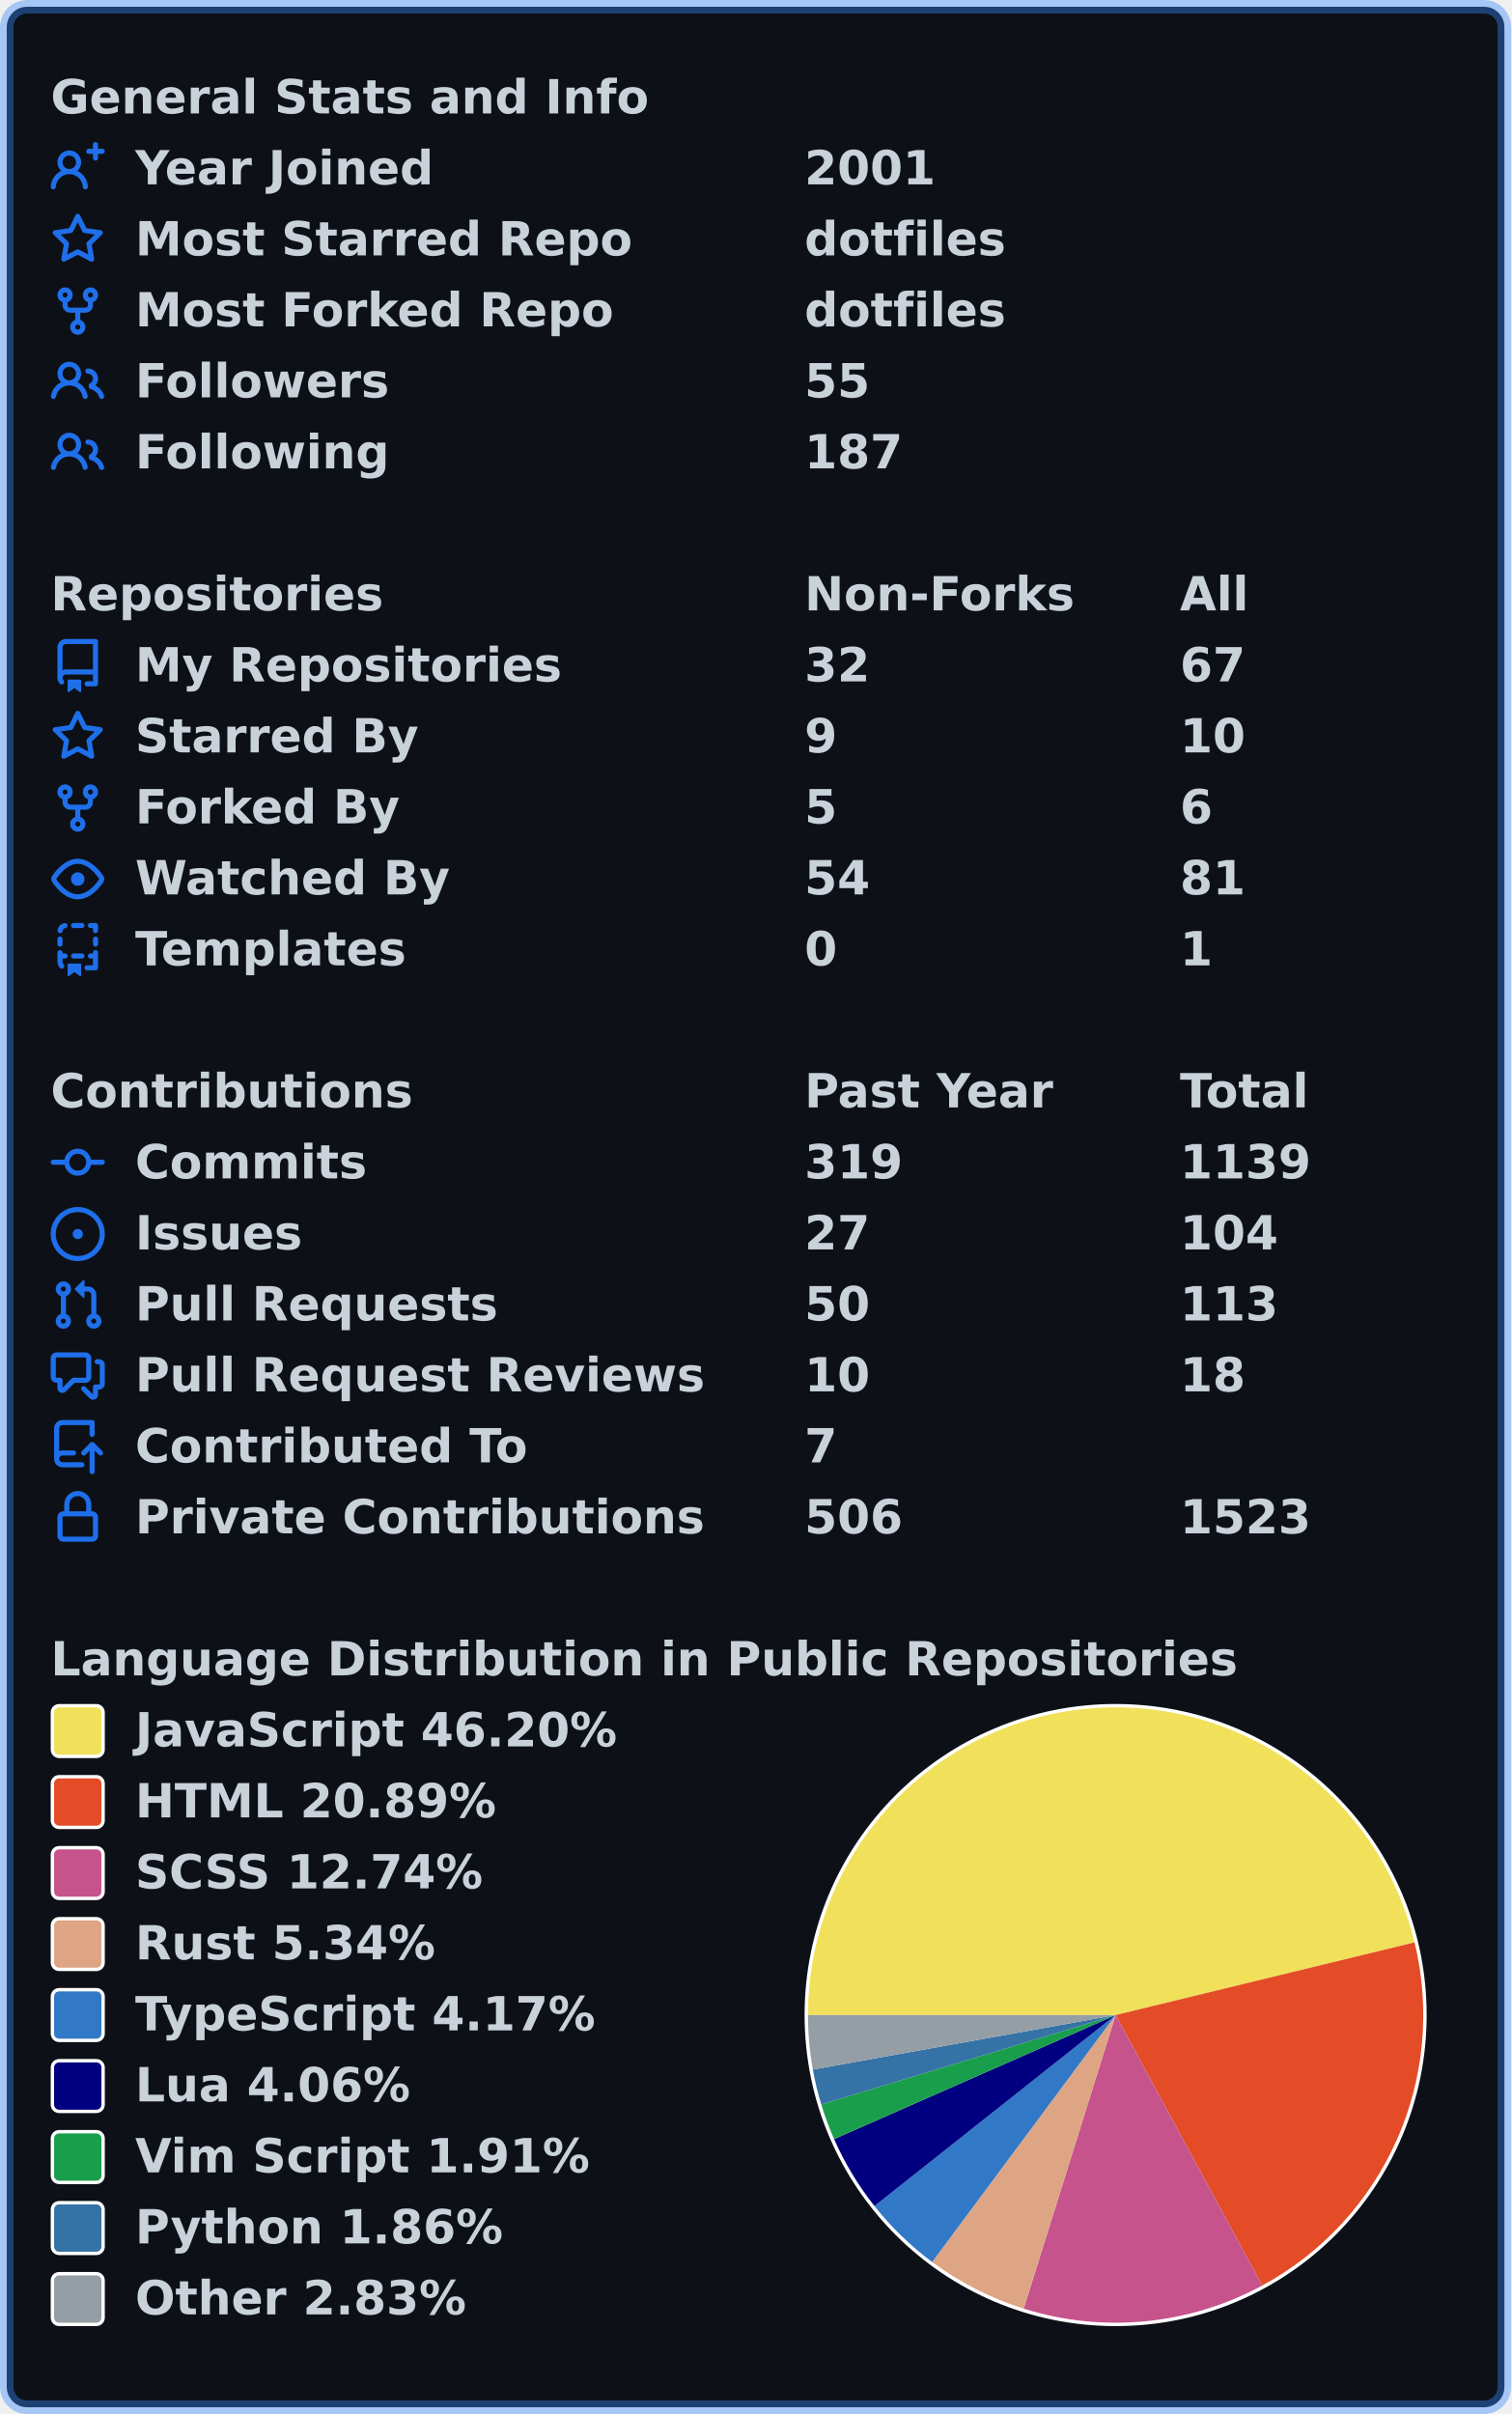
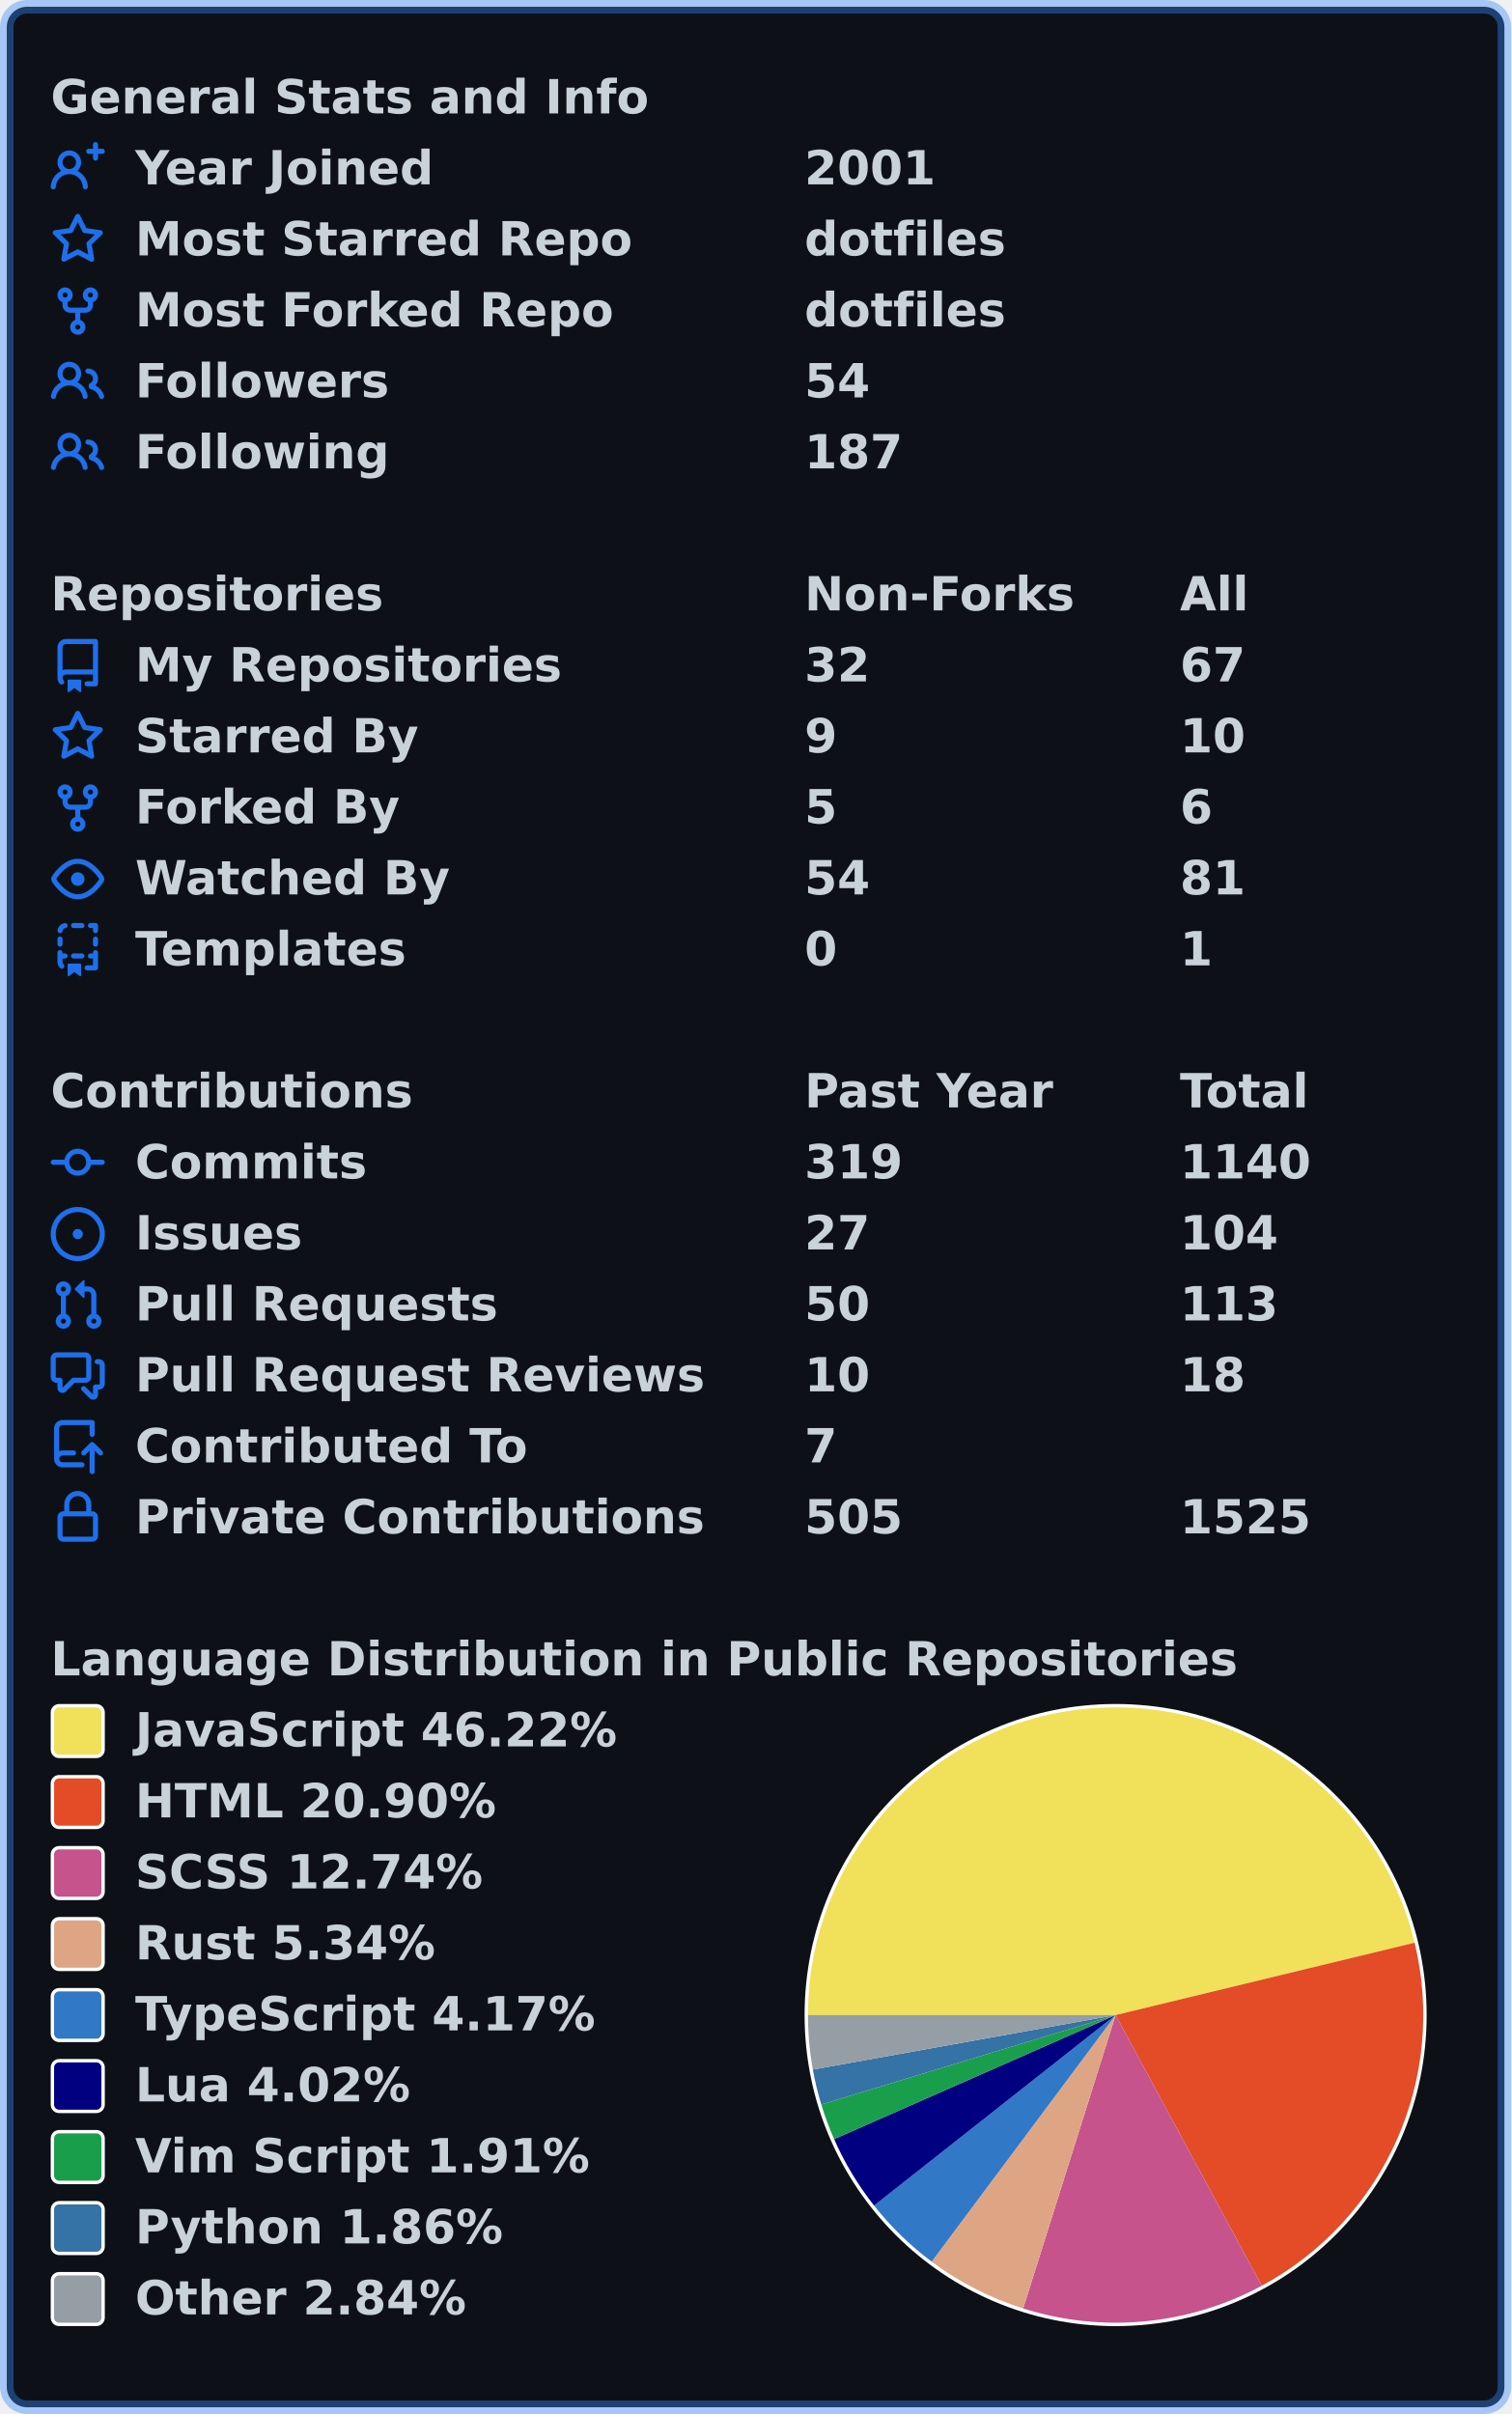
<svg xmlns="http://www.w3.org/2000/svg" width="447" height="714" viewBox="0 0 447 714" lang="en" xml:lang="en">
  <rect x="2" y="2" stroke-width="4" rx="6" width="443" height="710" stroke="rgba(56,139,253,0.4)" fill="#0d1117" />
  <g font-weight="600" font-size="110pt" font-family="Verdana,Geneva,DejaVu Sans,sans-serif" text-rendering="geometricPrecision">
    <g transform="translate(0, 21)" fill="#c9d1d9">
      <g transform="translate(15, 0)">
        <g transform="scale(0.095)">
          <text x="0" y="132" textLength="1851" lengthAdjust="spacingAndGlyphs">General Stats and Info</text>
        </g>
      </g>
      <g transform="translate(15, 21)">
        <path fill="#1f6feb" fill-rule="evenodd" d="M13.25 0a.75.75 0 01.75.75V2h1.25a.75.75 0 010 1.5H14v1.25a.75.75 0 01-1.5 0V3.5h-1.25a.75.75 0 010-1.5h1.25V.75a.75.75 0 01.75-.75zM5.5 4a2 2 0 100 4 2 2 0 000-4zm2.4 4.548a3.5 3.5 0 10-4.799 0 5.527 5.527 0 00-3.1 4.66.75.75 0 101.498.085A4.01 4.01 0 015.5 9.5a4.01 4.01 0 014.001 3.793.75.75 0 101.498-.086 5.527 5.527 0 00-3.1-4.659z" />
        <g transform="scale(0.095)">
          <text lengthAdjust="spacingAndGlyphs" textLength="932" x="263" y="132">Year Joined</text>
          <text lengthAdjust="spacingAndGlyphs" textLength="420" x="2347" y="132">2001</text>
        </g>
      </g>
      <g transform="translate(15, 42)">
        <path fill="#1f6feb" fill-rule="evenodd" d="M8 .25a.75.75 0 01.673.418l1.882 3.815 4.21.612a.75.75 0 01.416 1.279l-3.046 2.97.719 4.192a.75.75 0 01-1.088.791L8 12.347l-3.766 1.98a.75.75 0 01-1.088-.79l.72-4.194L.818 6.374a.75.75 0 01.416-1.28l4.21-.611L7.327.668A.75.75 0 018 .25zm0 2.445L6.615 5.5a.75.75 0 01-.564.41l-3.097.45 2.24 2.184a.75.75 0 01.216.664l-.528 3.084 2.769-1.456a.75.75 0 01.698 0l2.77 1.456-.53-3.084a.75.75 0 01.216-.664l2.24-2.183-3.096-.45a.75.75 0 01-.564-.41L8 2.694v.001z" />
        <g transform="scale(0.095)">
          <text lengthAdjust="spacingAndGlyphs" textLength="1532" x="263" y="132">Most Starred Repo</text>
          <text lengthAdjust="spacingAndGlyphs" textLength="609" x="2347" y="132">dotfiles</text>
        </g>
      </g>
      <g transform="translate(15, 63)">
        <path fill="#1f6feb" fill-rule="evenodd" d="M5 3.25a.75.75 0 11-1.5 0 .75.75 0 011.5 0zm0 2.122a2.25 2.25 0 10-1.5 0v.878A2.25 2.25 0 005.75 8.5h1.5v2.128a2.251 2.251 0 101.5 0V8.5h1.5a2.25 2.25 0 002.25-2.25v-.878a2.25 2.25 0 10-1.5 0v.878a.75.75 0 01-.75.75h-4.5A.75.75 0 015 6.25v-.878zm3.75 7.378a.75.75 0 11-1.5 0 .75.75 0 011.5 0zm3-8.75a.75.75 0 100-1.5.75.75 0 000 1.5z" />
        <g transform="scale(0.095)">
          <text lengthAdjust="spacingAndGlyphs" textLength="1485" x="263" y="132">Most Forked Repo</text>
          <text lengthAdjust="spacingAndGlyphs" textLength="609" x="2347" y="132">dotfiles</text>
        </g>
      </g>
      <g transform="translate(15, 84)">
        <path fill="#1f6feb" fill-rule="evenodd" d="M5.5 3.5a2 2 0 100 4 2 2 0 000-4zM2 5.5a3.5 3.5 0 115.898 2.549 5.507 5.507 0 013.034 4.084.75.75 0 11-1.482.235 4.001 4.001 0 00-7.9 0 .75.75 0 01-1.482-.236A5.507 5.507 0 013.102 8.05 3.49 3.49 0 012 5.5zM11 4a.75.75 0 100 1.5 1.5 1.5 0 01.666 2.844.75.75 0 00-.416.672v.352a.75.75 0 00.574.73c1.2.289 2.162 1.2 2.522 2.372a.75.75 0 101.434-.44 5.01 5.01 0 00-2.56-3.012A3 3 0 0011 4z" />
        <g transform="scale(0.095)">
          <text lengthAdjust="spacingAndGlyphs" textLength="778" x="263" y="132">Followers</text>
-           <text lengthAdjust="spacingAndGlyphs" textLength="210" x="2347" y="132">55</text>
+           <text lengthAdjust="spacingAndGlyphs" textLength="210" x="2347" y="132">54</text>
        </g>
      </g>
      <g transform="translate(15, 105)">
        <path fill="#1f6feb" fill-rule="evenodd" d="M5.5 3.5a2 2 0 100 4 2 2 0 000-4zM2 5.5a3.5 3.5 0 115.898 2.549 5.507 5.507 0 013.034 4.084.75.75 0 11-1.482.235 4.001 4.001 0 00-7.9 0 .75.75 0 01-1.482-.236A5.507 5.507 0 013.102 8.05 3.49 3.49 0 012 5.5zM11 4a.75.75 0 100 1.5 1.5 1.5 0 01.666 2.844.75.75 0 00-.416.672v.352a.75.75 0 00.574.73c1.2.289 2.162 1.2 2.522 2.372a.75.75 0 101.434-.44 5.01 5.01 0 00-2.56-3.012A3 3 0 0011 4z" />
        <g transform="scale(0.095)">
          <text lengthAdjust="spacingAndGlyphs" textLength="780" x="263" y="132">Following</text>
          <text lengthAdjust="spacingAndGlyphs" textLength="315" x="2347" y="132">187</text>
        </g>
      </g>
    </g>
    <g transform="translate(0, 168)" fill="#c9d1d9">
      <g transform="translate(15, 0)">
        <g transform="scale(0.095)">
          <text x="0" y="132" textLength="1020" lengthAdjust="spacingAndGlyphs">Repositories</text>
          <text x="2347" y="132" textLength="832" lengthAdjust="spacingAndGlyphs">Non-Forks</text>
          <text x="3516" y="132" textLength="206" lengthAdjust="spacingAndGlyphs">All</text>
        </g>
      </g>
      <g transform="translate(15, 21)">
        <path fill="#1f6feb" fill-rule="evenodd" d="M2 2.5A2.5 2.5 0 014.5 0h8.75a.75.75 0 01.75.75v12.5a.75.75 0 01-.75.75h-2.5a.75.75 0 110-1.5h1.75v-2h-8a1 1 0 00-.714 1.7.75.75 0 01-1.072 1.05A2.495 2.495 0 012 11.5v-9zm10.5-1V9h-8c-.356 0-.694.074-1 .208V2.5a1 1 0 011-1h8zM5 12.25v3.25a.25.25 0 00.4.2l1.45-1.087a.25.25 0 01.3 0L8.6 15.7a.25.25 0 00.4-.2v-3.25a.25.25 0 00-.25-.25h-3.5a.25.25 0 00-.25.25z" />
        <g transform="scale(0.095)">
          <text lengthAdjust="spacingAndGlyphs" textLength="1312" x="263" y="132">My Repositories</text>
          <text lengthAdjust="spacingAndGlyphs" textLength="210" x="2347" y="132">32</text>
          <text lengthAdjust="spacingAndGlyphs" textLength="210" x="3516" y="132">67</text>
        </g>
      </g>
      <g transform="translate(15, 42)">
        <path fill="#1f6feb" fill-rule="evenodd" d="M8 .25a.75.75 0 01.673.418l1.882 3.815 4.21.612a.75.75 0 01.416 1.279l-3.046 2.97.719 4.192a.75.75 0 01-1.088.791L8 12.347l-3.766 1.98a.75.75 0 01-1.088-.79l.72-4.194L.818 6.374a.75.75 0 01.416-1.28l4.21-.611L7.327.668A.75.75 0 018 .25zm0 2.445L6.615 5.5a.75.75 0 01-.564.41l-3.097.45 2.24 2.184a.75.75 0 01.216.664l-.528 3.084 2.769-1.456a.75.75 0 01.698 0l2.77 1.456-.53-3.084a.75.75 0 01.216-.664l2.24-2.183-3.096-.45a.75.75 0 01-.564-.41L8 2.694v.001z" />
        <g transform="scale(0.095)">
          <text lengthAdjust="spacingAndGlyphs" textLength="874" x="263" y="132">Starred By</text>
          <text lengthAdjust="spacingAndGlyphs" textLength="105" x="2347" y="132">9</text>
          <text lengthAdjust="spacingAndGlyphs" textLength="210" x="3516" y="132">10</text>
        </g>
      </g>
      <g transform="translate(15, 63)">
        <path fill="#1f6feb" fill-rule="evenodd" d="M5 3.25a.75.75 0 11-1.5 0 .75.75 0 011.5 0zm0 2.122a2.25 2.25 0 10-1.5 0v.878A2.25 2.25 0 005.75 8.5h1.5v2.128a2.251 2.251 0 101.5 0V8.5h1.5a2.25 2.25 0 002.25-2.25v-.878a2.25 2.25 0 10-1.5 0v.878a.75.75 0 01-.75.75h-4.5A.75.75 0 015 6.25v-.878zm3.75 7.378a.75.75 0 11-1.5 0 .75.75 0 011.5 0zm3-8.75a.75.75 0 100-1.5.75.75 0 000 1.5z" />
        <g transform="scale(0.095)">
          <text lengthAdjust="spacingAndGlyphs" textLength="828" x="263" y="132">Forked By</text>
          <text lengthAdjust="spacingAndGlyphs" textLength="105" x="2347" y="132">5</text>
          <text lengthAdjust="spacingAndGlyphs" textLength="105" x="3516" y="132">6</text>
        </g>
      </g>
      <g transform="translate(15, 84)">
        <path fill="#1f6feb" fill-rule="evenodd" d="M1.679 7.932c.412-.621 1.242-1.75 2.366-2.717C5.175 4.242 6.527 3.5 8 3.5c1.473 0 2.824.742 3.955 1.715 1.124.967 1.954 2.096 2.366 2.717a.119.119 0 010 .136c-.412.621-1.242 1.75-2.366 2.717C10.825 11.758 9.473 12.5 8 12.5c-1.473 0-2.824-.742-3.955-1.715C2.92 9.818 2.09 8.69 1.679 8.068a.119.119 0 010-.136zM8 2c-1.981 0-3.67.992-4.933 2.078C1.797 5.169.88 6.423.43 7.1a1.619 1.619 0 000 1.798c.45.678 1.367 1.932 2.637 3.024C4.329 13.008 6.019 14 8 14c1.981 0 3.67-.992 4.933-2.078 1.27-1.091 2.187-2.345 2.637-3.023a1.619 1.619 0 000-1.798c-.45-.678-1.367-1.932-2.637-3.023C11.671 2.992 9.981 2 8 2zm0 8a2 2 0 100-4 2 2 0 000 4z" />
        <g transform="scale(0.095)">
          <text lengthAdjust="spacingAndGlyphs" textLength="993" x="263" y="132">Watched By</text>
          <text lengthAdjust="spacingAndGlyphs" textLength="210" x="2347" y="132">54</text>
          <text lengthAdjust="spacingAndGlyphs" textLength="210" x="3516" y="132">81</text>
        </g>
      </g>
      <g transform="translate(15, 105)">
        <path fill="#1f6feb" fill-rule="evenodd" d="M6 .75A.75.75 0 016.75 0h2.5a.75.75 0 010 1.5h-2.5A.75.75 0 016 .75zm5 0a.75.75 0 01.75-.75h1.5a.75.75 0 01.75.75v1.5a.75.75 0 01-1.5 0V1.5h-.75A.75.75 0 0111 .75zM4.992.662a.75.75 0 01-.636.848c-.436.063-.783.41-.846.846a.75.75 0 01-1.485-.212A2.501 2.501 0 014.144.025a.75.75 0 01.848.637zM2.75 4a.75.75 0 01.75.75v1.5a.75.75 0 01-1.5 0v-1.5A.75.75 0 012.75 4zm10.5 0a.75.75 0 01.75.75v1.5a.75.75 0 01-1.5 0v-1.5a.75.75 0 01.75-.75zM2.75 8a.75.75 0 01.75.75v.268A1.72 1.72 0 013.75 9h.5a.75.75 0 010 1.5h-.5a.25.25 0 00-.25.25v.75c0 .28.114.532.3.714a.75.75 0 01-1.05 1.072A2.495 2.495 0 012 11.5V8.75A.75.75 0 012.75 8zm10.5 0a.75.75 0 01.75.75v4.5a.75.75 0 01-.75.75h-2.5a.75.75 0 010-1.5h1.75v-2h-.75a.75.75 0 010-1.5h.75v-.25a.75.75 0 01.75-.75zM6 9.75A.75.75 0 016.75 9h2.5a.75.75 0 010 1.5h-2.5A.75.75 0 016 9.75zm-1 2.5v3.25a.25.25 0 00.4.2l1.45-1.087a.25.25 0 01.3 0L8.6 15.7a.25.25 0 00.4-.2v-3.25a.25.25 0 00-.25-.25h-3.5a.25.25 0 00-.25.25z" />
        <g transform="scale(0.095)">
          <text lengthAdjust="spacingAndGlyphs" textLength="868" x="263" y="132">Templates</text>
          <text lengthAdjust="spacingAndGlyphs" textLength="105" x="2347" y="132">0</text>
          <text lengthAdjust="spacingAndGlyphs" textLength="105" x="3516" y="132">1</text>
        </g>
      </g>
    </g>
    <g transform="translate(0, 315)" fill="#c9d1d9">
      <g transform="translate(15, 0)">
        <g transform="scale(0.095)">
          <text x="0" y="132" textLength="1112" lengthAdjust="spacingAndGlyphs">Contributions</text>
          <text x="2347" y="132" textLength="774" lengthAdjust="spacingAndGlyphs">Past Year</text>
          <text x="3516" y="132" textLength="414" lengthAdjust="spacingAndGlyphs">Total</text>
        </g>
      </g>
      <g transform="translate(15, 21)">
        <path fill="#1f6feb" fill-rule="evenodd" d="M10.5 7.75a2.5 2.5 0 11-5 0 2.5 2.5 0 015 0zm1.43.75a4.002 4.002 0 01-7.86 0H.75a.75.75 0 110-1.5h3.32a4.001 4.001 0 017.86 0h3.32a.75.75 0 110 1.5h-3.32z" />
        <g transform="scale(0.095)">
          <text lengthAdjust="spacingAndGlyphs" textLength="734" x="263" y="132">Commits</text>
          <text lengthAdjust="spacingAndGlyphs" textLength="315" x="2347" y="132">319</text>
-           <text lengthAdjust="spacingAndGlyphs" textLength="420" x="3516" y="132">1139</text>
+           <text lengthAdjust="spacingAndGlyphs" textLength="420" x="3516" y="132">1140</text>
        </g>
      </g>
      <g transform="translate(15, 42)">
        <path fill="#1f6feb" d="M8 9.5a1.5 1.5 0 100-3 1.5 1.5 0 000 3z" />
        <path fill="#1f6feb" fill-rule="evenodd" d="M8 0a8 8 0 100 16A8 8 0 008 0zM1.5 8a6.5 6.5 0 1113 0 6.5 6.5 0 01-13 0z" />
        <g transform="scale(0.095)">
          <text lengthAdjust="spacingAndGlyphs" textLength="512" x="263" y="132">Issues</text>
          <text lengthAdjust="spacingAndGlyphs" textLength="210" x="2347" y="132">27</text>
          <text lengthAdjust="spacingAndGlyphs" textLength="315" x="3516" y="132">104</text>
        </g>
      </g>
      <g transform="translate(15, 63)">
        <path fill="#1f6feb" fill-rule="evenodd" d="M7.177 3.073L9.573.677A.25.25 0 0110 .854v4.792a.25.25 0 01-.427.177L7.177 3.427a.25.25 0 010-.354zM3.75 2.5a.75.75 0 100 1.5.75.75 0 000-1.5zm-2.25.75a2.25 2.25 0 113 2.122v5.256a2.251 2.251 0 11-1.5 0V5.372A2.25 2.25 0 011.5 3.25zM11 2.5h-1V4h1a1 1 0 011 1v5.628a2.251 2.251 0 101.5 0V5A2.5 2.5 0 0011 2.5zm1 10.25a.75.75 0 111.5 0 .75.75 0 01-1.5 0zM3.75 12a.75.75 0 100 1.5.75.75 0 000-1.5z" />
        <g transform="scale(0.095)">
          <text lengthAdjust="spacingAndGlyphs" textLength="1113" x="263" y="132">Pull Requests</text>
          <text lengthAdjust="spacingAndGlyphs" textLength="210" x="2347" y="132">50</text>
          <text lengthAdjust="spacingAndGlyphs" textLength="315" x="3516" y="132">113</text>
        </g>
      </g>
      <g transform="translate(15, 84)">
        <path fill="#1f6feb" fill-rule="evenodd" d="M1.5 2.75a.25.25 0 01.25-.25h8.5a.25.25 0 01.25.25v5.5a.25.25 0 01-.25.25h-3.5a.75.75 0 00-.53.22L3.5 11.44V9.25a.75.75 0 00-.75-.75h-1a.25.25 0 01-.25-.25v-5.5zM1.75 1A1.75 1.75 0 000 2.75v5.5C0 9.216.784 10 1.75 10H2v1.543a1.457 1.457 0 002.487 1.03L7.061 10h3.189A1.75 1.75 0 0012 8.25v-5.5A1.75 1.75 0 0010.25 1h-8.5zM14.5 4.75a.25.25 0 00-.25-.25h-.5a.75.75 0 110-1.5h.5c.966 0 1.75.784 1.75 1.75v5.5A1.75 1.75 0 0114.25 12H14v1.543a1.457 1.457 0 01-2.487 1.03L9.22 12.28a.75.75 0 111.06-1.06l2.22 2.22v-2.19a.75.75 0 01.75-.75h1a.25.25 0 00.25-.25v-5.5z" />
        <g transform="scale(0.095)">
          <text lengthAdjust="spacingAndGlyphs" textLength="1762" x="263" y="132">Pull Request Reviews</text>
          <text lengthAdjust="spacingAndGlyphs" textLength="210" x="2347" y="132">10</text>
          <text lengthAdjust="spacingAndGlyphs" textLength="210" x="3516" y="132">18</text>
        </g>
      </g>
      <g transform="translate(15, 105)">
        <path fill="#1f6feb" fill-rule="evenodd" d="M1 2.5A2.5 2.5 0 013.5 0h8.75a.75.75 0 01.75.75v3.5a.75.75 0 01-1.5 0V1.5h-8a1 1 0 00-1 1v6.708A2.492 2.492 0 013.5 9h3.25a.75.75 0 010 1.5H3.5a1 1 0 100 2h5.75a.75.75 0 010 1.5H3.5A2.5 2.5 0 011 11.5v-9zm13.23 7.79a.75.75 0 001.06-1.06l-2.505-2.505a.75.75 0 00-1.06 0L9.22 9.229a.75.75 0 001.06 1.061l1.225-1.224v6.184a.75.75 0 001.5 0V9.066l1.224 1.224z" />
        <g transform="scale(0.095)">
          <text lengthAdjust="spacingAndGlyphs" textLength="1234" x="263" y="132">Contributed To</text>
          <text lengthAdjust="spacingAndGlyphs" textLength="105" x="2347" y="132">7</text>
        </g>
      </g>
      <g transform="translate(15, 126)">
        <path fill="#1f6feb" fill-rule="evenodd" d="M4 4v2h-.25A1.75 1.75 0 002 7.75v5.5c0 .966.784 1.75 1.75 1.75h8.5A1.75 1.75 0 0014 13.25v-5.5A1.75 1.75 0 0012.25 6H12V4a4 4 0 10-8 0zm6.5 2V4a2.5 2.5 0 00-5 0v2h5zM12 7.5h.25a.25.25 0 01.25.25v5.5a.25.25 0 01-.25.25h-8.5a.25.25 0 01-.25-.25v-5.5a.25.25 0 01.25-.25H12z" />
        <g transform="scale(0.095)">
          <text lengthAdjust="spacingAndGlyphs" textLength="1742" x="263" y="132">Private Contributions</text>
-           <text lengthAdjust="spacingAndGlyphs" textLength="315" x="2347" y="132">506</text>
-           <text lengthAdjust="spacingAndGlyphs" textLength="420" x="3516" y="132">1523</text>
+           <text lengthAdjust="spacingAndGlyphs" textLength="315" x="2347" y="132">505</text>
+           <text lengthAdjust="spacingAndGlyphs" textLength="420" x="3516" y="132">1525</text>
        </g>
      </g>
    </g>
    <g transform="translate(0, 483)" fill="#c9d1d9">
      <g transform="translate(15, 0)">
        <g transform="scale(0.095)">
          <text x="0" y="132" textLength="3652" lengthAdjust="spacingAndGlyphs">Language Distribution in Public Repositories</text>
        </g>
      </g>
      <g transform="translate(238, 21)">
        <circle cx="92" cy="92" r="92" fill="#ffffff" />
      </g>
      <g transform="translate(239, 22)">
-         <path fill-rule="evenodd" fill="#f1e05a" d="M 0.0,91 A 91 91 0 0 1 179.425 69.505 L 91,91 Z" />
-         <path fill-rule="evenodd" fill="#e34c26" d="M 179.425,69.505 A 91 91 0 0 1 134.364 171.003 L 91,91 Z" />
-         <path fill-rule="evenodd" fill="#c6538c" d="M 134.364,171.003 A 91 91 0 0 1 63.8 177.84 L 91,91 Z" />
-         <path fill-rule="evenodd" fill="#dea584" d="M 63.8,177.84 A 91 91 0 0 1 36.731 164.047 L 91,91 Z" />
-         <path fill-rule="evenodd" fill="#3178c6" d="M 36.731,164.047 A 91 91 0 0 1 19.664 147.499 L 91,91 Z" />
-         <path fill-rule="evenodd" fill="#000080" d="M 19.664,147.499 A 91 91 0 0 1 7.722 127.684 L 91,91 Z" />
-         <path fill-rule="evenodd" fill="#199f4b" d="M 7.722,127.684 A 91 91 0 0 1 3.929 117.45 L 91,91 Z" />
-         <path fill-rule="evenodd" fill="#3572A5" d="M 3.929,117.45 A 91 91 0 0 1 1.44 107.122 L 91,91 Z" />
-         <path fill-rule="evenodd" fill="#959da5" d="M 1.44,107.122 A 91 91 0 0 1 0.0 91 L 91,91 Z" />
+         <path fill-rule="evenodd" fill="#f1e05a" d="M 0.0,91 A 91 91 0 0 1 179.447 69.596 L 91,91 Z" />
+         <path fill-rule="evenodd" fill="#e34c26" d="M 179.447,69.596 A 91 91 0 0 1 134.244 171.068 L 91,91 Z" />
+         <path fill-rule="evenodd" fill="#c6538c" d="M 134.244,171.068 A 91 91 0 0 1 63.645 177.791 L 91,91 Z" />
+         <path fill-rule="evenodd" fill="#dea584" d="M 63.645,177.791 A 91 91 0 0 1 36.592 163.943 L 91,91 Z" />
+         <path fill-rule="evenodd" fill="#3178c6" d="M 36.592,163.943 A 91 91 0 0 1 19.551 147.356 L 91,91 Z" />
+         <path fill-rule="evenodd" fill="#000080" d="M 19.551,147.356 A 91 91 0 0 1 7.727 127.696 L 91,91 Z" />
+         <path fill-rule="evenodd" fill="#199f4b" d="M 7.727,127.696 A 91 91 0 0 1 3.932 117.459 L 91,91 Z" />
+         <path fill-rule="evenodd" fill="#3572A5" d="M 3.932,117.459 A 91 91 0 0 1 1.441 107.128 L 91,91 Z" />
+         <path fill-rule="evenodd" fill="#959da5" d="M 1.441,107.128 A 91 91 0 0 1 0.0 91 L 91,91 Z" />
      </g>
      <g transform="translate(15, 21)">
        <rect x="0.5" y="0.5" rx="2" width="15" height="15" fill="#f1e05a" stroke-width="1" stroke="#ffffff" />
-         <text transform="scale(0.095)" x="263" y="132" textLength="1516" lengthAdjust="spacingAndGlyphs">JavaScript 46.20%</text>
+         <text transform="scale(0.095)" x="263" y="132" textLength="1516" lengthAdjust="spacingAndGlyphs">JavaScript 46.22%</text>
      </g>
      <g transform="translate(15, 42)">
        <rect x="0.5" y="0.5" rx="2" width="15" height="15" fill="#e34c26" stroke-width="1" stroke="#ffffff" />
-         <text transform="scale(0.095)" x="263" y="132" textLength="1142" lengthAdjust="spacingAndGlyphs">HTML 20.89%</text>
+         <text transform="scale(0.095)" x="263" y="132" textLength="1142" lengthAdjust="spacingAndGlyphs">HTML 20.90%</text>
      </g>
      <g transform="translate(15, 63)">
        <rect x="0.5" y="0.5" rx="2" width="15" height="15" fill="#c6538c" stroke-width="1" stroke="#ffffff" />
        <text transform="scale(0.095)" x="263" y="132" textLength="1113" lengthAdjust="spacingAndGlyphs">SCSS 12.74%</text>
      </g>
      <g transform="translate(15, 84)">
        <rect x="0.5" y="0.5" rx="2" width="15" height="15" fill="#dea584" stroke-width="1" stroke="#ffffff" />
        <text transform="scale(0.095)" x="263" y="132" textLength="946" lengthAdjust="spacingAndGlyphs">Rust 5.34%</text>
      </g>
      <g transform="translate(15, 105)">
        <rect x="0.5" y="0.5" rx="2" width="15" height="15" fill="#3178c6" stroke-width="1" stroke="#ffffff" />
        <text transform="scale(0.095)" x="263" y="132" textLength="1462" lengthAdjust="spacingAndGlyphs">TypeScript 4.17%</text>
      </g>
      <g transform="translate(15, 126)">
        <rect x="0.5" y="0.5" rx="2" width="15" height="15" fill="#000080" stroke-width="1" stroke="#ffffff" />
-         <text transform="scale(0.095)" x="263" y="132" textLength="874" lengthAdjust="spacingAndGlyphs">Lua 4.06%</text>
+         <text transform="scale(0.095)" x="263" y="132" textLength="874" lengthAdjust="spacingAndGlyphs">Lua 4.02%</text>
      </g>
      <g transform="translate(15, 147)">
        <rect x="0.5" y="0.5" rx="2" width="15" height="15" fill="#199f4b" stroke-width="1" stroke="#ffffff" />
        <text transform="scale(0.095)" x="263" y="132" textLength="1428" lengthAdjust="spacingAndGlyphs">Vim Script 1.91%</text>
      </g>
      <g transform="translate(15, 168)">
        <rect x="0.5" y="0.5" rx="2" width="15" height="15" fill="#3572A5" stroke-width="1" stroke="#ffffff" />
        <text transform="scale(0.095)" x="263" y="132" textLength="1149" lengthAdjust="spacingAndGlyphs">Python 1.86%</text>
      </g>
      <g transform="translate(15, 189)">
        <rect x="0.5" y="0.5" rx="2" width="15" height="15" fill="#959da5" stroke-width="1" stroke="#ffffff" />
-         <text transform="scale(0.095)" x="263" y="132" textLength="1047" lengthAdjust="spacingAndGlyphs">Other 2.83%</text>
+         <text transform="scale(0.095)" x="263" y="132" textLength="1047" lengthAdjust="spacingAndGlyphs">Other 2.84%</text>
      </g>
    </g>
  </g>
</svg>
